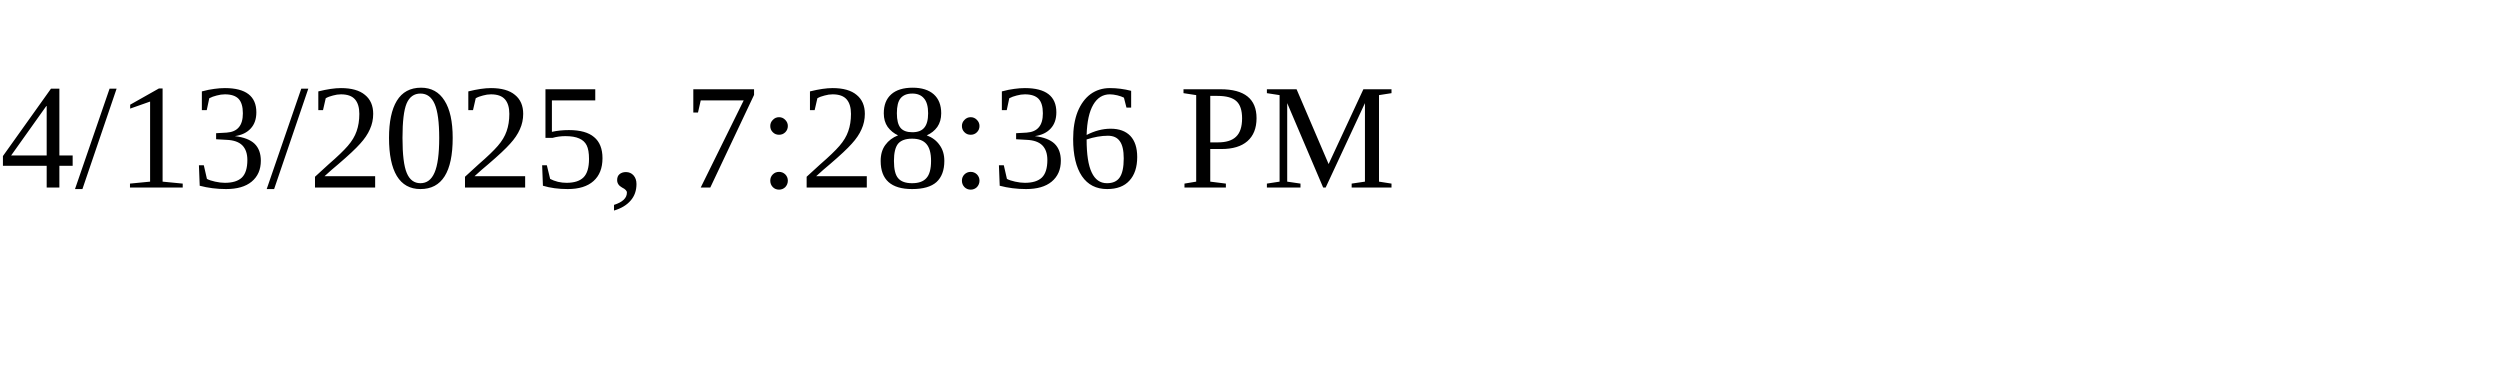
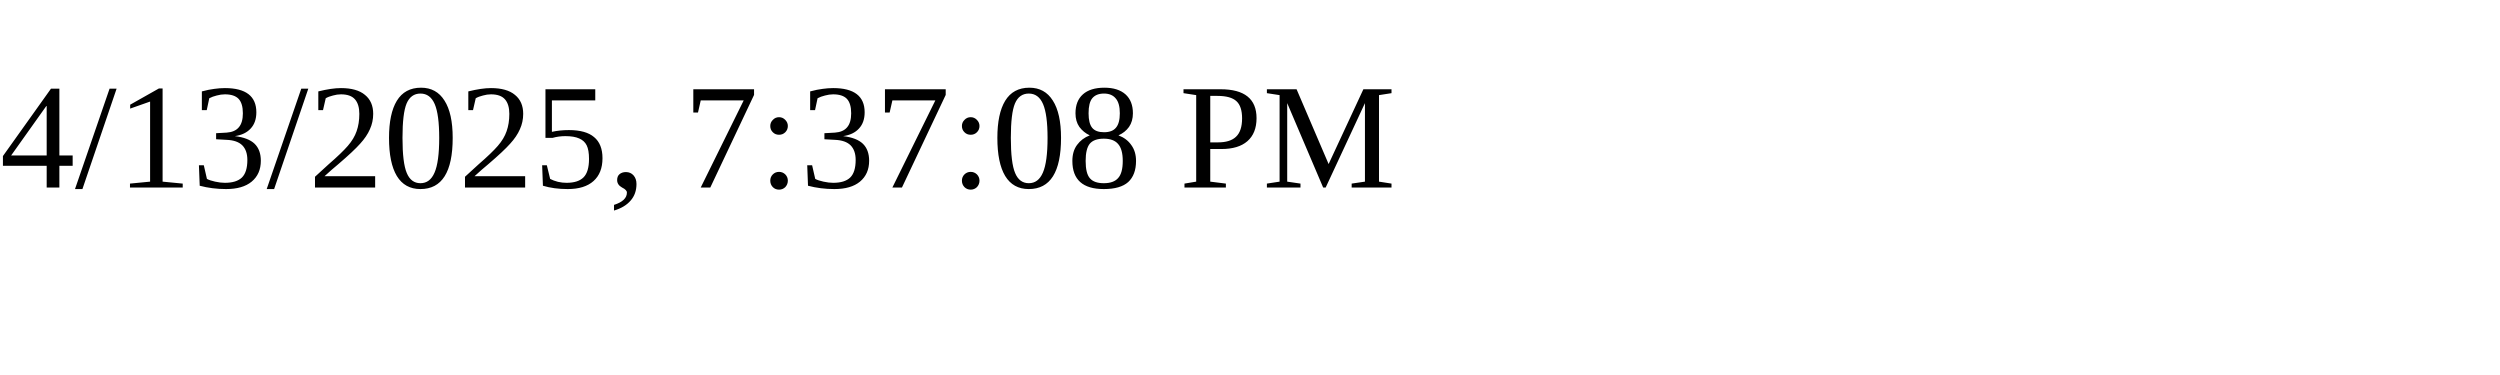
<svg xmlns="http://www.w3.org/2000/svg" height="30" width="200">
-   <text x="0" y="15">4/13/2025, 7:28:36 PM</text>
+   <text x="0" y="15">4/13/2025, 7:37:08 PM</text>
</svg>
